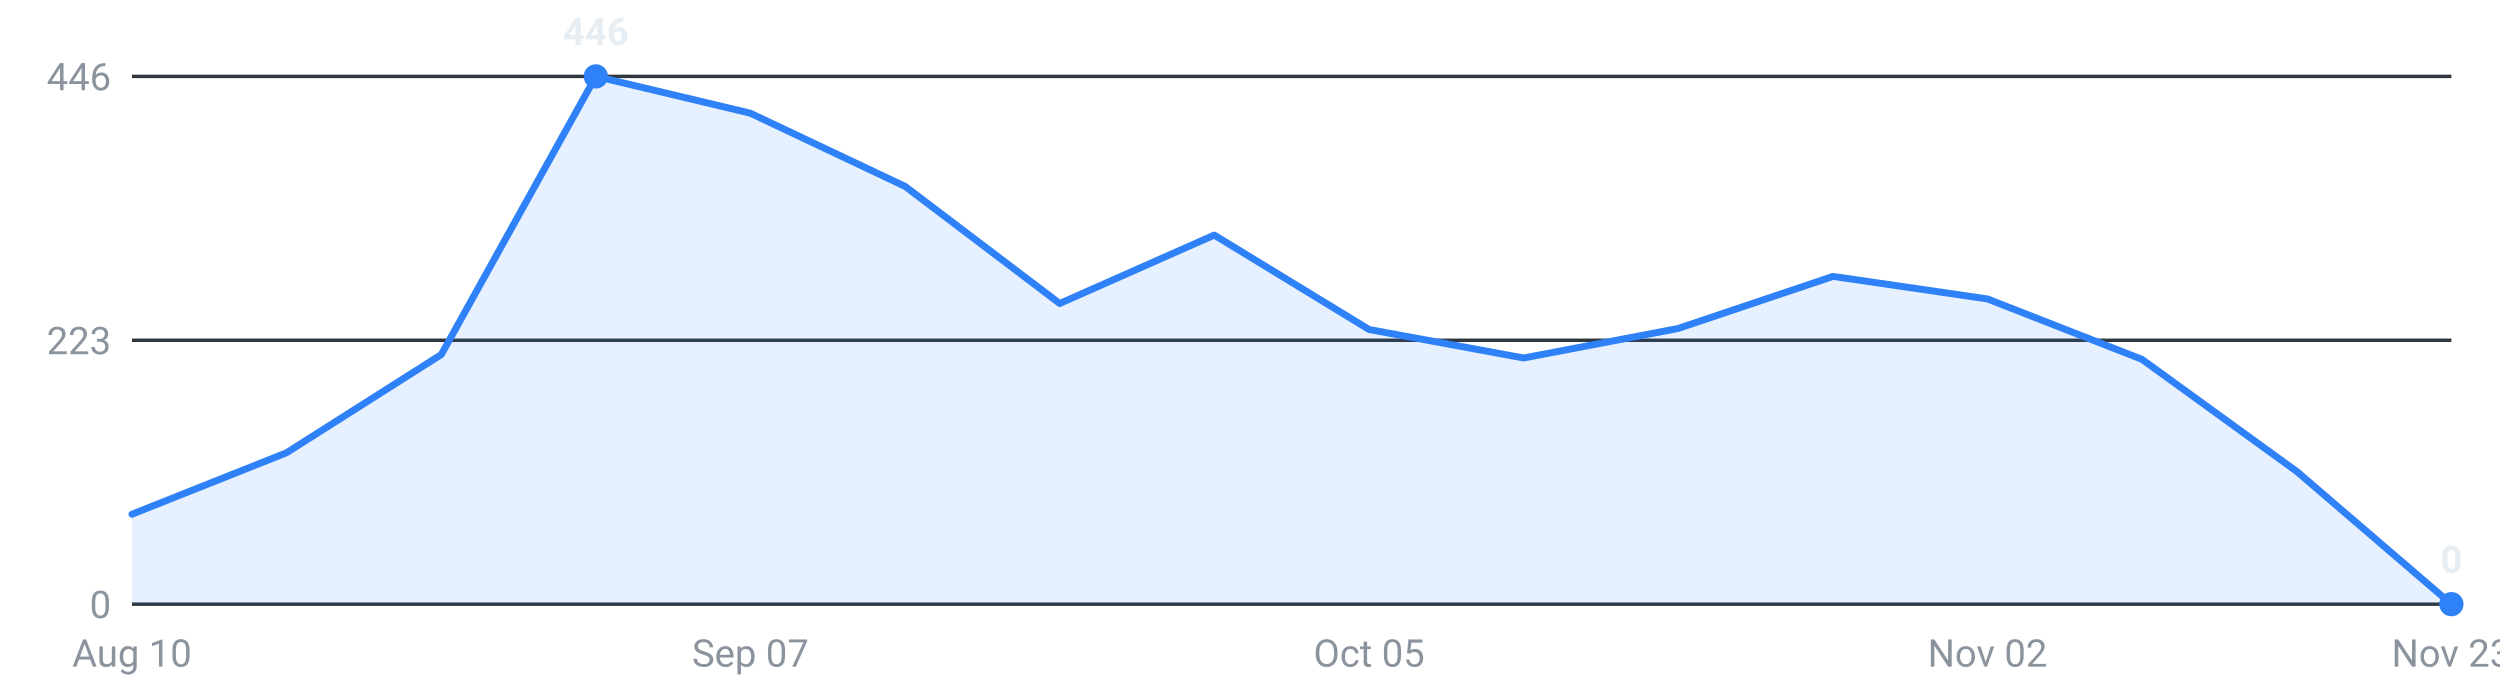
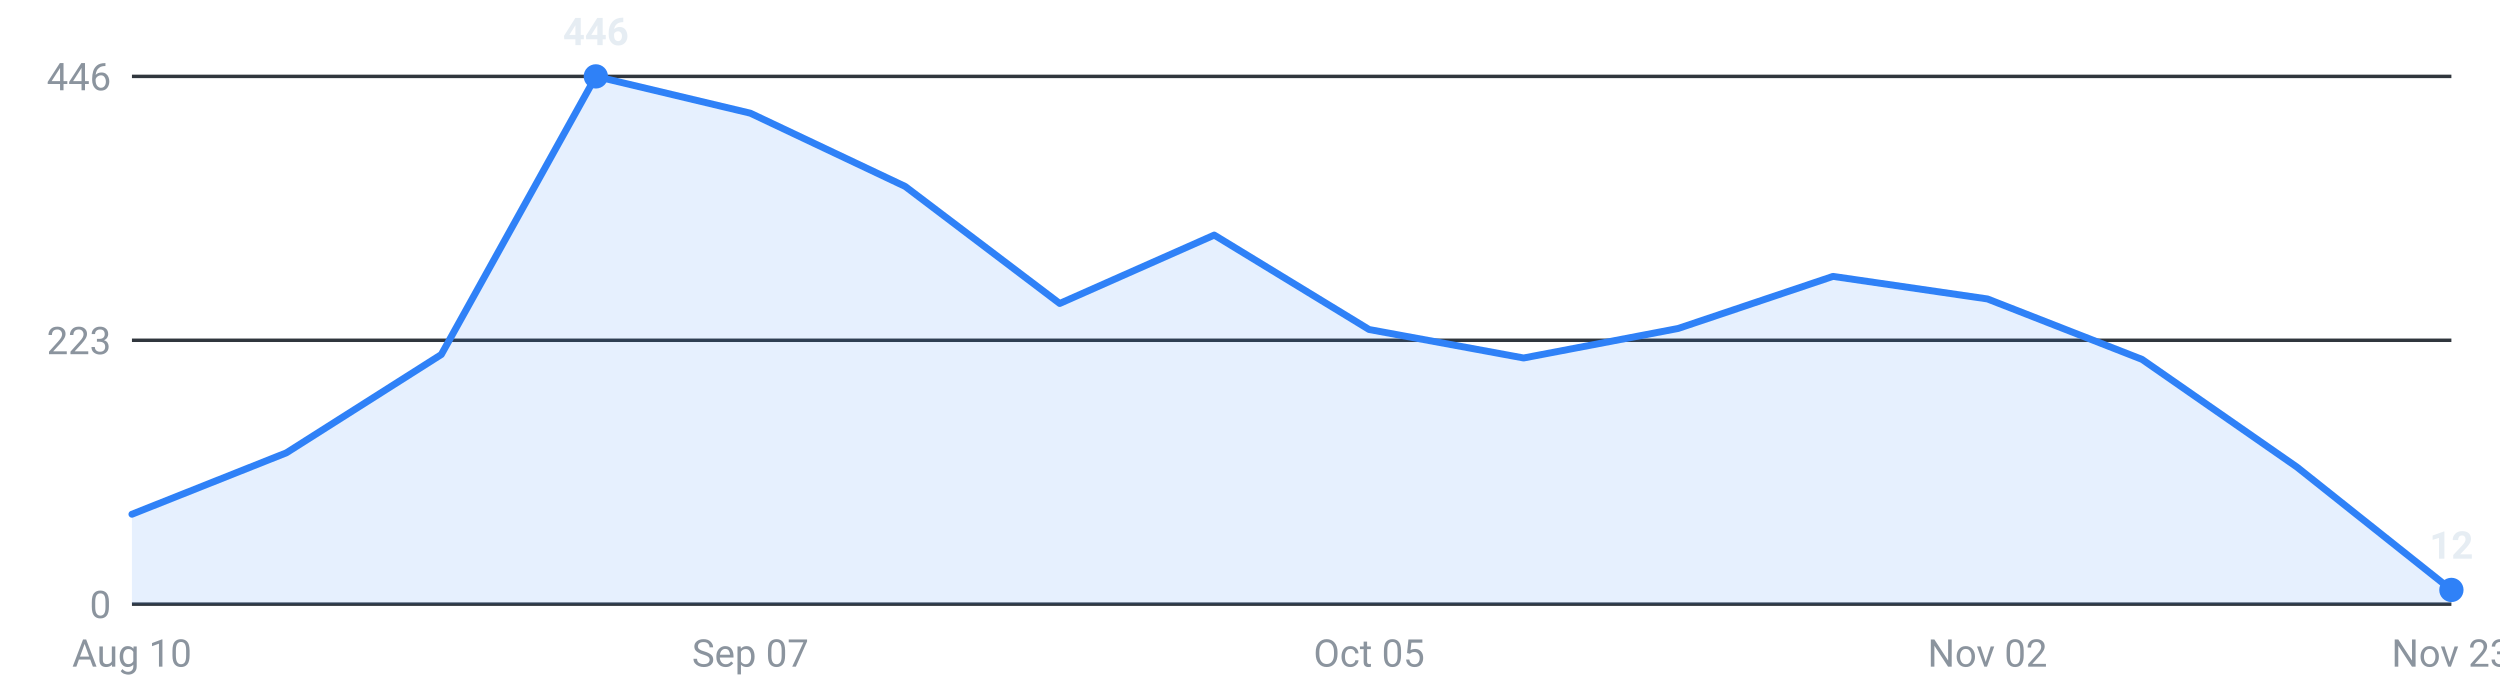
<svg xmlns="http://www.w3.org/2000/svg" viewBox="0 0 720 200" width="720" height="200" role="img" aria-label="Internships posted per week, last 16 weeks">
  <g font-family="-apple-system,Segoe UI,Roboto,sans-serif" font-size="11">
    <line x1="38" y1="174.0" x2="706" y2="174.0" stroke="#30363d" stroke-width="1" />
    <text x="32" y="178.0" text-anchor="end" fill="#8b949e">0</text>
    <line x1="38" y1="98.0" x2="706" y2="98.0" stroke="#30363d" stroke-width="1" />
    <text x="32" y="102.0" text-anchor="end" fill="#8b949e">223</text>
    <line x1="38" y1="22.0" x2="706" y2="22.0" stroke="#30363d" stroke-width="1" />
    <text x="32" y="26.0" text-anchor="end" fill="#8b949e">446</text>
-     <path d="M38.0,174 L38.0,148.1 L82.5,130.4 L127.1,102.1 L171.6,22.0 L216.1,32.6 L260.7,53.7 L305.2,87.4 L349.7,67.7 L394.3,94.9 L438.8,103.1 L483.3,94.6 L527.9,79.6 L572.4,86.1 L616.9,103.5 L661.5,135.8 L706.0,174.0 L706.0,174 Z" fill="#2f81f7" fill-opacity="0.12" />
-     <polyline points="38.0,148.1 82.5,130.4 127.1,102.1 171.6,22.0 216.1,32.6 260.7,53.7 305.2,87.4 349.7,67.7 394.3,94.9 438.8,103.1 483.3,94.6 527.9,79.6 572.4,86.1 616.9,103.5 661.5,135.8 706.0,174.0" fill="none" stroke="#2f81f7" stroke-width="2" stroke-linejoin="round" stroke-linecap="round" />
+     <path d="M38.0,174 L38.0,148.1 L82.5,130.4 L127.1,102.1 L171.6,22.0 L216.1,32.6 L260.7,53.7 L305.2,87.4 L349.7,67.7 L394.3,94.9 L438.8,103.1 L483.3,94.6 L527.9,79.6 L572.4,86.1 L616.9,103.5 L661.5,134.5 L706.0,169.9 L706.0,174 Z" fill="#2f81f7" fill-opacity="0.12" />
+     <polyline points="38.0,148.1 82.5,130.4 127.1,102.1 171.6,22.0 216.1,32.6 260.7,53.7 305.2,87.4 349.7,67.7 394.3,94.9 438.8,103.1 483.3,94.6 527.9,79.6 572.4,86.1 616.9,103.5 661.5,134.5 706.0,169.9" fill="none" stroke="#2f81f7" stroke-width="2" stroke-linejoin="round" stroke-linecap="round" />
    <circle cx="171.6" cy="22.0" r="3.5" fill="#2f81f7" />
    <text x="171.6" y="13.0" text-anchor="middle" fill="#e6edf3" font-weight="600">446</text>
-     <circle cx="706.0" cy="174.0" r="3.5" fill="#2f81f7" />
-     <text x="706.0" y="165.0" text-anchor="middle" fill="#e6edf3" font-weight="600">0</text>
+     <circle cx="706.0" cy="169.9" r="3.5" fill="#2f81f7" />
+     <text x="706.0" y="160.9" text-anchor="middle" fill="#e6edf3" font-weight="600">12</text>
    <text x="38.0" y="192" text-anchor="middle" fill="#8b949e">Aug 10</text>
    <text x="216.1" y="192" text-anchor="middle" fill="#8b949e">Sep 07</text>
    <text x="394.3" y="192" text-anchor="middle" fill="#8b949e">Oct 05</text>
    <text x="572.4" y="192" text-anchor="middle" fill="#8b949e">Nov 02</text>
    <text x="706.0" y="192" text-anchor="middle" fill="#8b949e">Nov 23</text>
  </g>
</svg>
